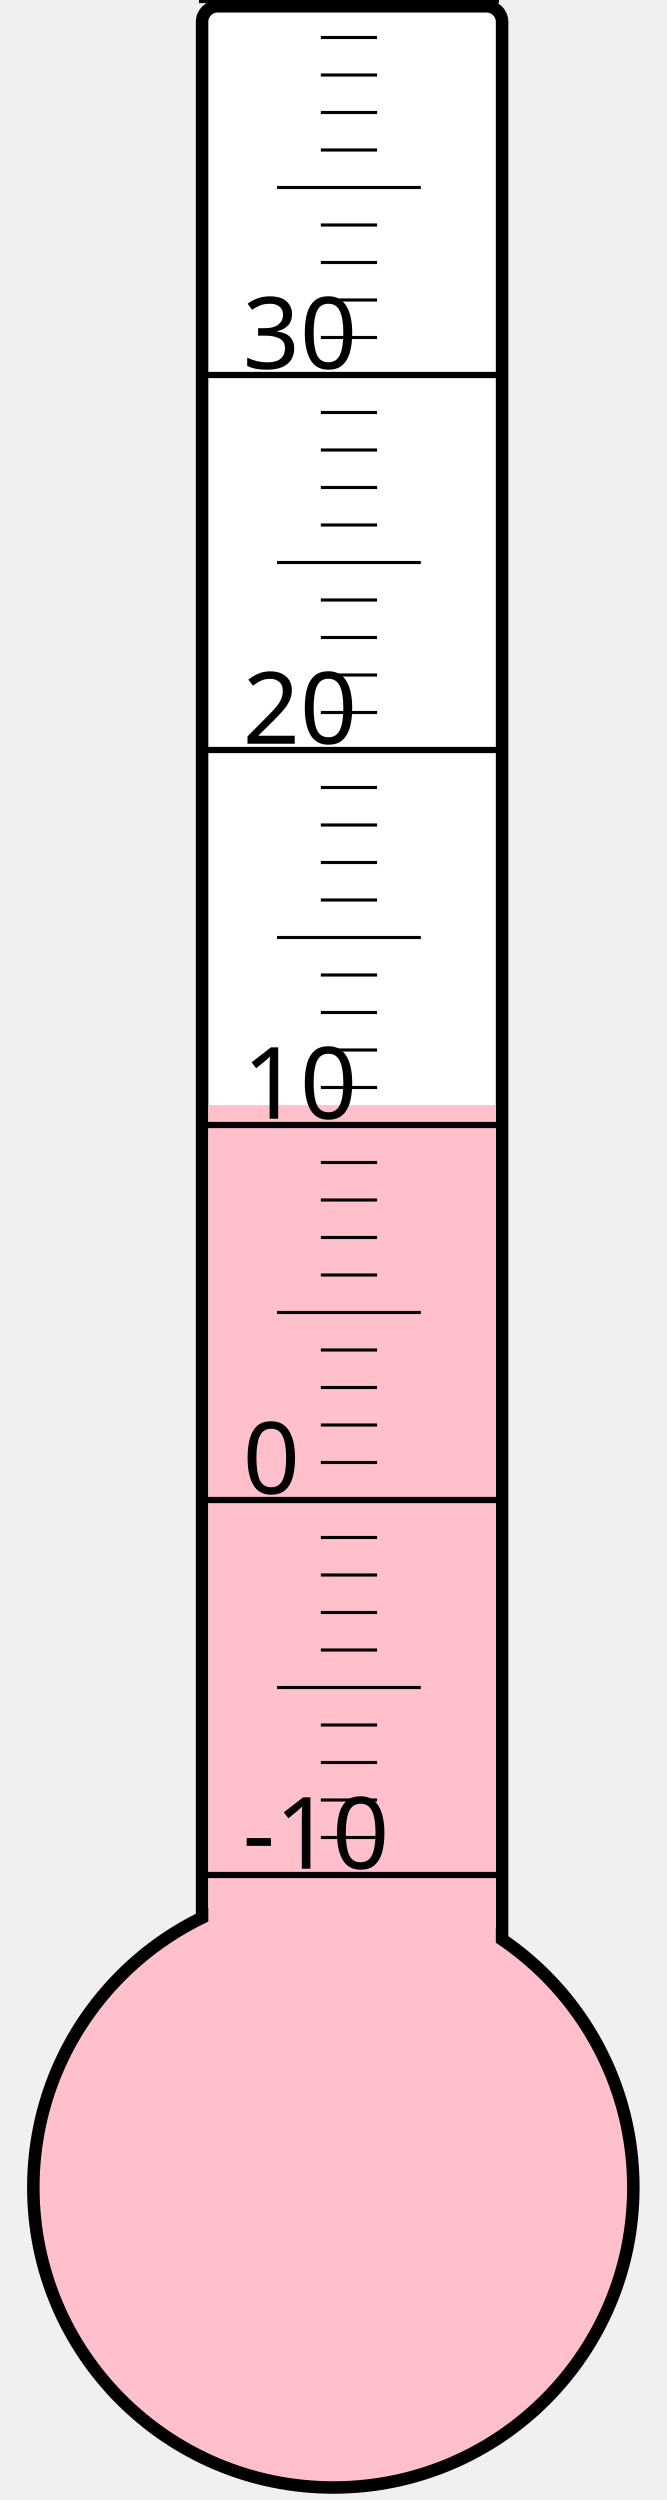
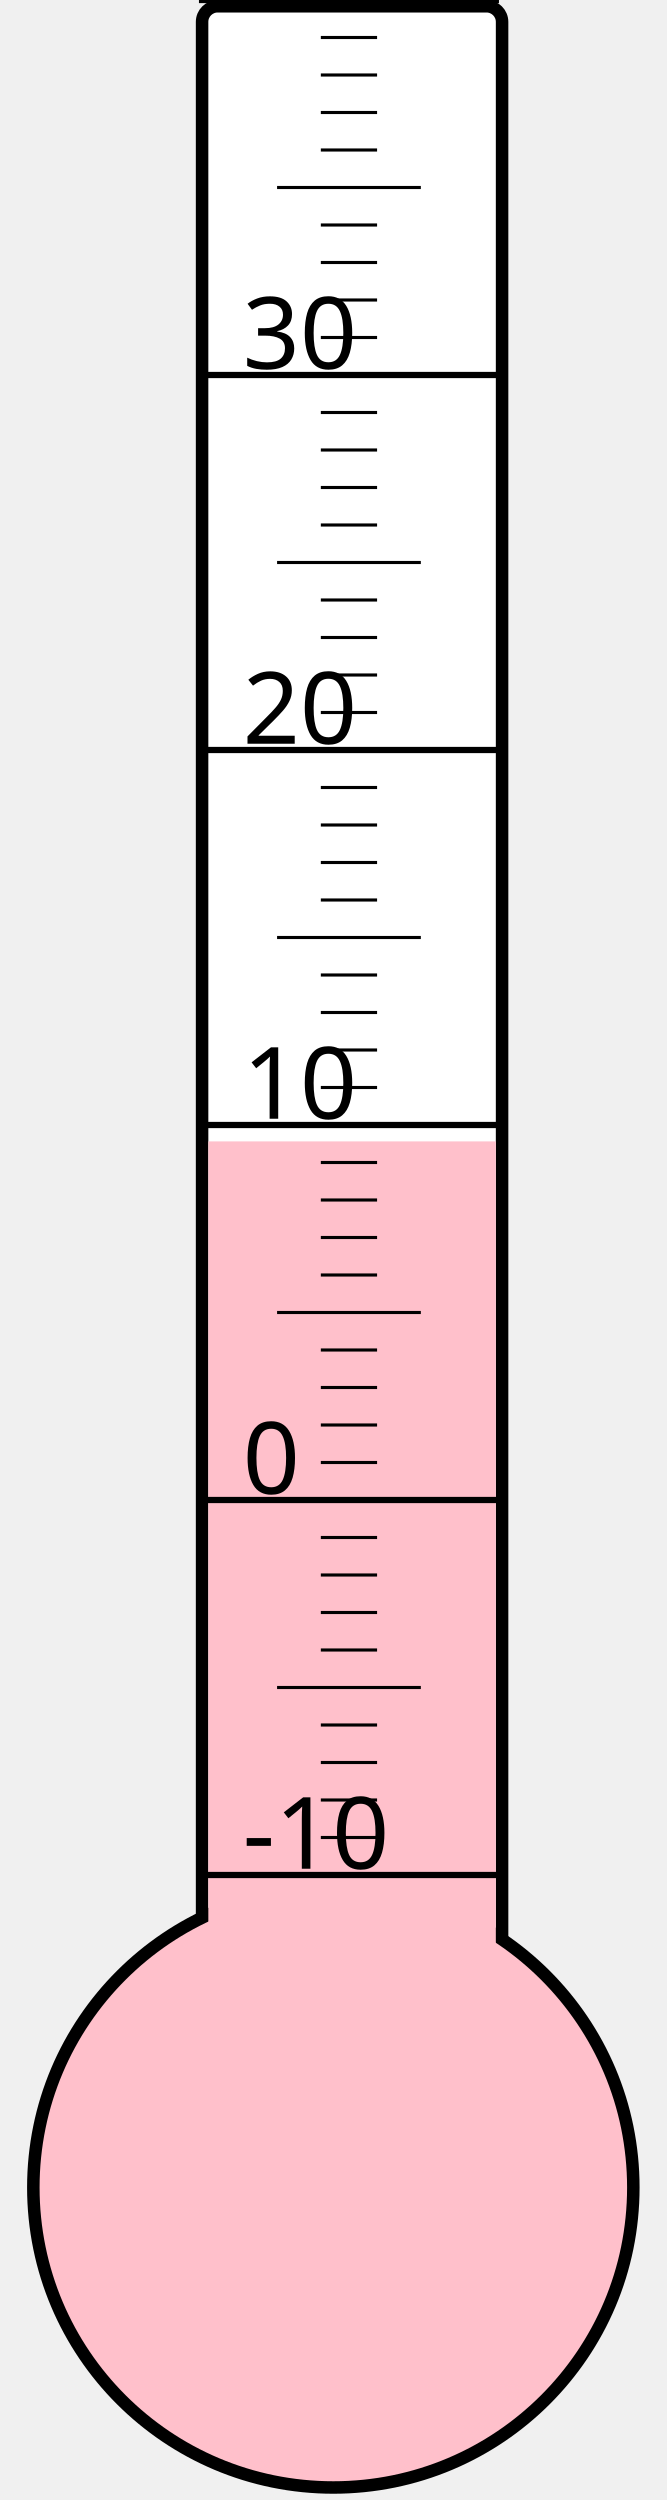
<svg xmlns="http://www.w3.org/2000/svg" width="40px" height="150px" viewBox="0 0 200 800">
  <rect width="200" height="800" x="0" y="0" style="fill: #ffffeb; fill-opacity: 0;" />
  <rect width="96" height="680" x="58" y="2" rx="5" ry="5" style="fill: white; fill-opacity: 1; stroke: black; stroke-width: 4;" />
  <circle cx="100" cy="700" r="96" style="fill: pink; stroke: black; stroke-width: 4;" />
-   <rect width="92" height="346.375" x="60" y="353.625" style="fill: pink; fill-opacity: 1; stroke-width: 0;" />
+   <rect width="92" height="334.75" x="60" y="365.25" style="fill: pink; fill-opacity: 1; stroke-width: 0;" />
  <text x="71" y="598" style="font-family: sans-serif; font-size: 24pt;">-10</text>
  <text x="71" y="478" style="font-family: sans-serif; font-size: 24pt;">0</text>
  <text x="71" y="358" style="font-family: sans-serif; font-size: 24pt;">10</text>
  <text x="71" y="238" style="font-family: sans-serif; font-size: 24pt;">20</text>
  <text x="71" y="118" style="font-family: sans-serif; font-size: 24pt;">30</text>
  <g style="stroke: black;">
    <line x1="57" y1="600" x2="153" y2="600" style="stroke-width: 2;" />
    <line x1="96" y1="588" x2="114" y2="588" style="stroke-width: 1;" />
    <line x1="96" y1="576" x2="114" y2="576" style="stroke-width: 1;" />
    <line x1="96" y1="564" x2="114" y2="564" style="stroke-width: 1;" />
    <line x1="96" y1="552" x2="114" y2="552" style="stroke-width: 1;" />
    <line x1="82" y1="540" x2="128" y2="540" style="stroke-width: 1;" />
    <line x1="96" y1="528" x2="114" y2="528" style="stroke-width: 1;" />
    <line x1="96" y1="516" x2="114" y2="516" style="stroke-width: 1;" />
    <line x1="96" y1="504" x2="114" y2="504" style="stroke-width: 1;" />
    <line x1="96" y1="492" x2="114" y2="492" style="stroke-width: 1;" />
    <line x1="57" y1="480" x2="153" y2="480" style="stroke-width: 2;" />
    <line x1="96" y1="468" x2="114" y2="468" style="stroke-width: 1;" />
    <line x1="96" y1="456" x2="114" y2="456" style="stroke-width: 1;" />
    <line x1="96" y1="444" x2="114" y2="444" style="stroke-width: 1;" />
    <line x1="96" y1="432" x2="114" y2="432" style="stroke-width: 1;" />
    <line x1="82" y1="420" x2="128" y2="420" style="stroke-width: 1;" />
    <line x1="96" y1="408" x2="114" y2="408" style="stroke-width: 1;" />
    <line x1="96" y1="396" x2="114" y2="396" style="stroke-width: 1;" />
    <line x1="96" y1="384" x2="114" y2="384" style="stroke-width: 1;" />
    <line x1="96" y1="372" x2="114" y2="372" style="stroke-width: 1;" />
    <line x1="57" y1="360" x2="153" y2="360" style="stroke-width: 2;" />
    <line x1="96" y1="348" x2="114" y2="348" style="stroke-width: 1;" />
    <line x1="96" y1="336" x2="114" y2="336" style="stroke-width: 1;" />
    <line x1="96" y1="324" x2="114" y2="324" style="stroke-width: 1;" />
    <line x1="96" y1="312" x2="114" y2="312" style="stroke-width: 1;" />
    <line x1="82" y1="300" x2="128" y2="300" style="stroke-width: 1;" />
    <line x1="96" y1="288" x2="114" y2="288" style="stroke-width: 1;" />
    <line x1="96" y1="276" x2="114" y2="276" style="stroke-width: 1;" />
    <line x1="96" y1="264" x2="114" y2="264" style="stroke-width: 1;" />
    <line x1="96" y1="252" x2="114" y2="252" style="stroke-width: 1;" />
    <line x1="57" y1="240" x2="153" y2="240" style="stroke-width: 2;" />
    <line x1="96" y1="228" x2="114" y2="228" style="stroke-width: 1;" />
    <line x1="96" y1="216" x2="114" y2="216" style="stroke-width: 1;" />
    <line x1="96" y1="204" x2="114" y2="204" style="stroke-width: 1;" />
    <line x1="96" y1="192" x2="114" y2="192" style="stroke-width: 1;" />
    <line x1="82" y1="180" x2="128" y2="180" style="stroke-width: 1;" />
    <line x1="96" y1="168" x2="114" y2="168" style="stroke-width: 1;" />
    <line x1="96" y1="156" x2="114" y2="156" style="stroke-width: 1;" />
    <line x1="96" y1="144" x2="114" y2="144" style="stroke-width: 1;" />
    <line x1="96" y1="132" x2="114" y2="132" style="stroke-width: 1;" />
    <line x1="57" y1="120" x2="153" y2="120" style="stroke-width: 2;" />
    <line x1="96" y1="108" x2="114" y2="108" style="stroke-width: 1;" />
    <line x1="96" y1="96" x2="114" y2="96" style="stroke-width: 1;" />
    <line x1="96" y1="84" x2="114" y2="84" style="stroke-width: 1;" />
    <line x1="96" y1="72" x2="114" y2="72" style="stroke-width: 1;" />
    <line x1="82" y1="60" x2="128" y2="60" style="stroke-width: 1;" />
    <line x1="96" y1="48" x2="114" y2="48" style="stroke-width: 1;" />
    <line x1="96" y1="36" x2="114" y2="36" style="stroke-width: 1;" />
    <line x1="96" y1="24" x2="114" y2="24" style="stroke-width: 1;" />
    <line x1="96" y1="12" x2="114" y2="12" style="stroke-width: 1;" />
    <line x1="57" y1="0" x2="153" y2="0" style="stroke-width: 2;" />
  </g>
</svg>
